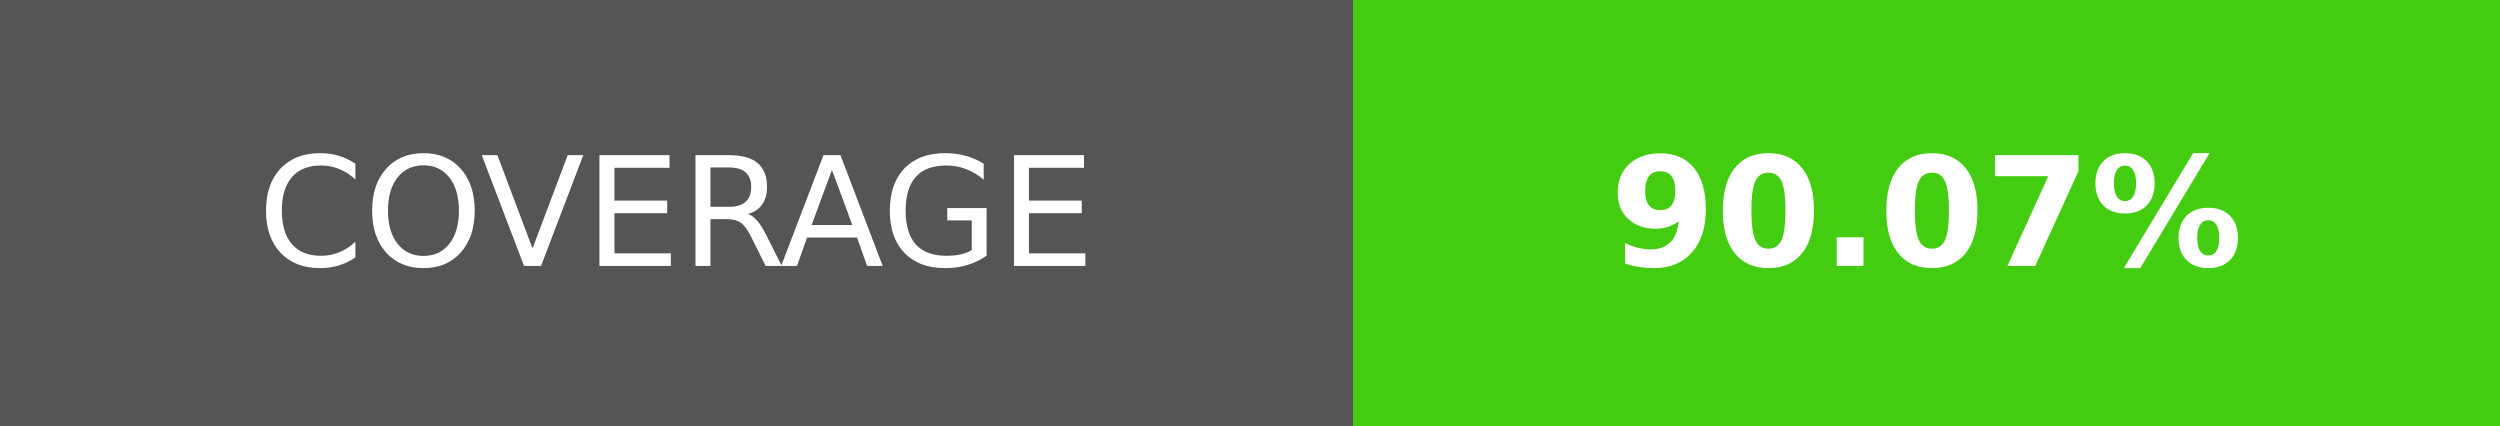
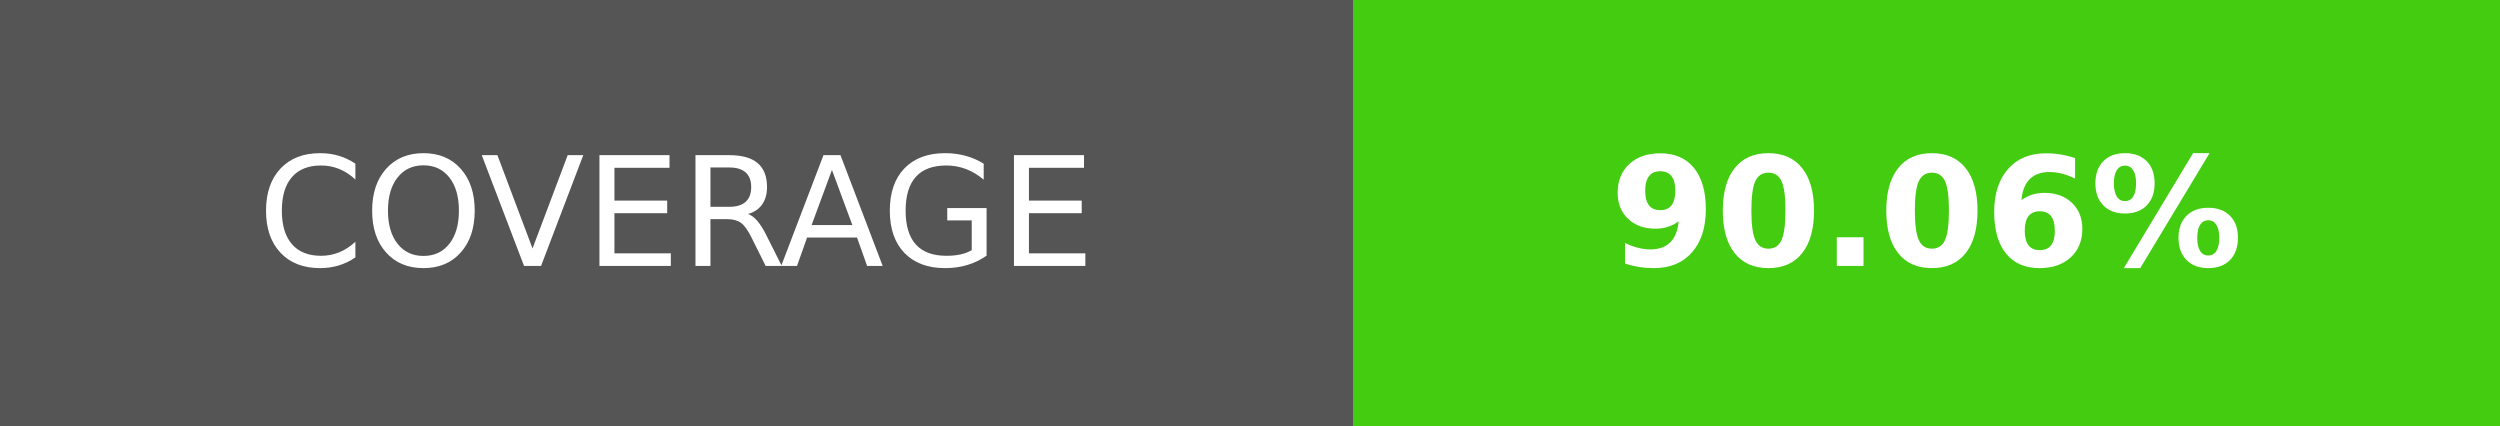
- <svg xmlns="http://www.w3.org/2000/svg" width="164.5" height="28" role="img" aria-label="COVERAGE: 90.07%">
+ <svg xmlns="http://www.w3.org/2000/svg" width="164.5" height="28" role="img" aria-label="COVERAGE: 90.06%">
  <g shape-rendering="crispEdges">
    <rect width="89" height="28" fill="#555" />
    <rect x="89" width="75.5" height="28" fill="#4c1" />
  </g>
  <g fill="#fff" text-anchor="middle" font-family="Verdana,Geneva,DejaVu Sans,sans-serif" text-rendering="geometricPrecision" font-size="100">
    <text transform="scale(.1)" x="445" y="175" textLength="650" fill="#fff">COVERAGE</text>
-     <text transform="scale(.1)" x="1267.5" y="175" textLength="515" fill="#fff" font-weight="bold">90.07%</text>
+     <text transform="scale(.1)" x="1267.5" y="175" textLength="515" fill="#fff" font-weight="bold">90.06%</text>
  </g>
</svg>
